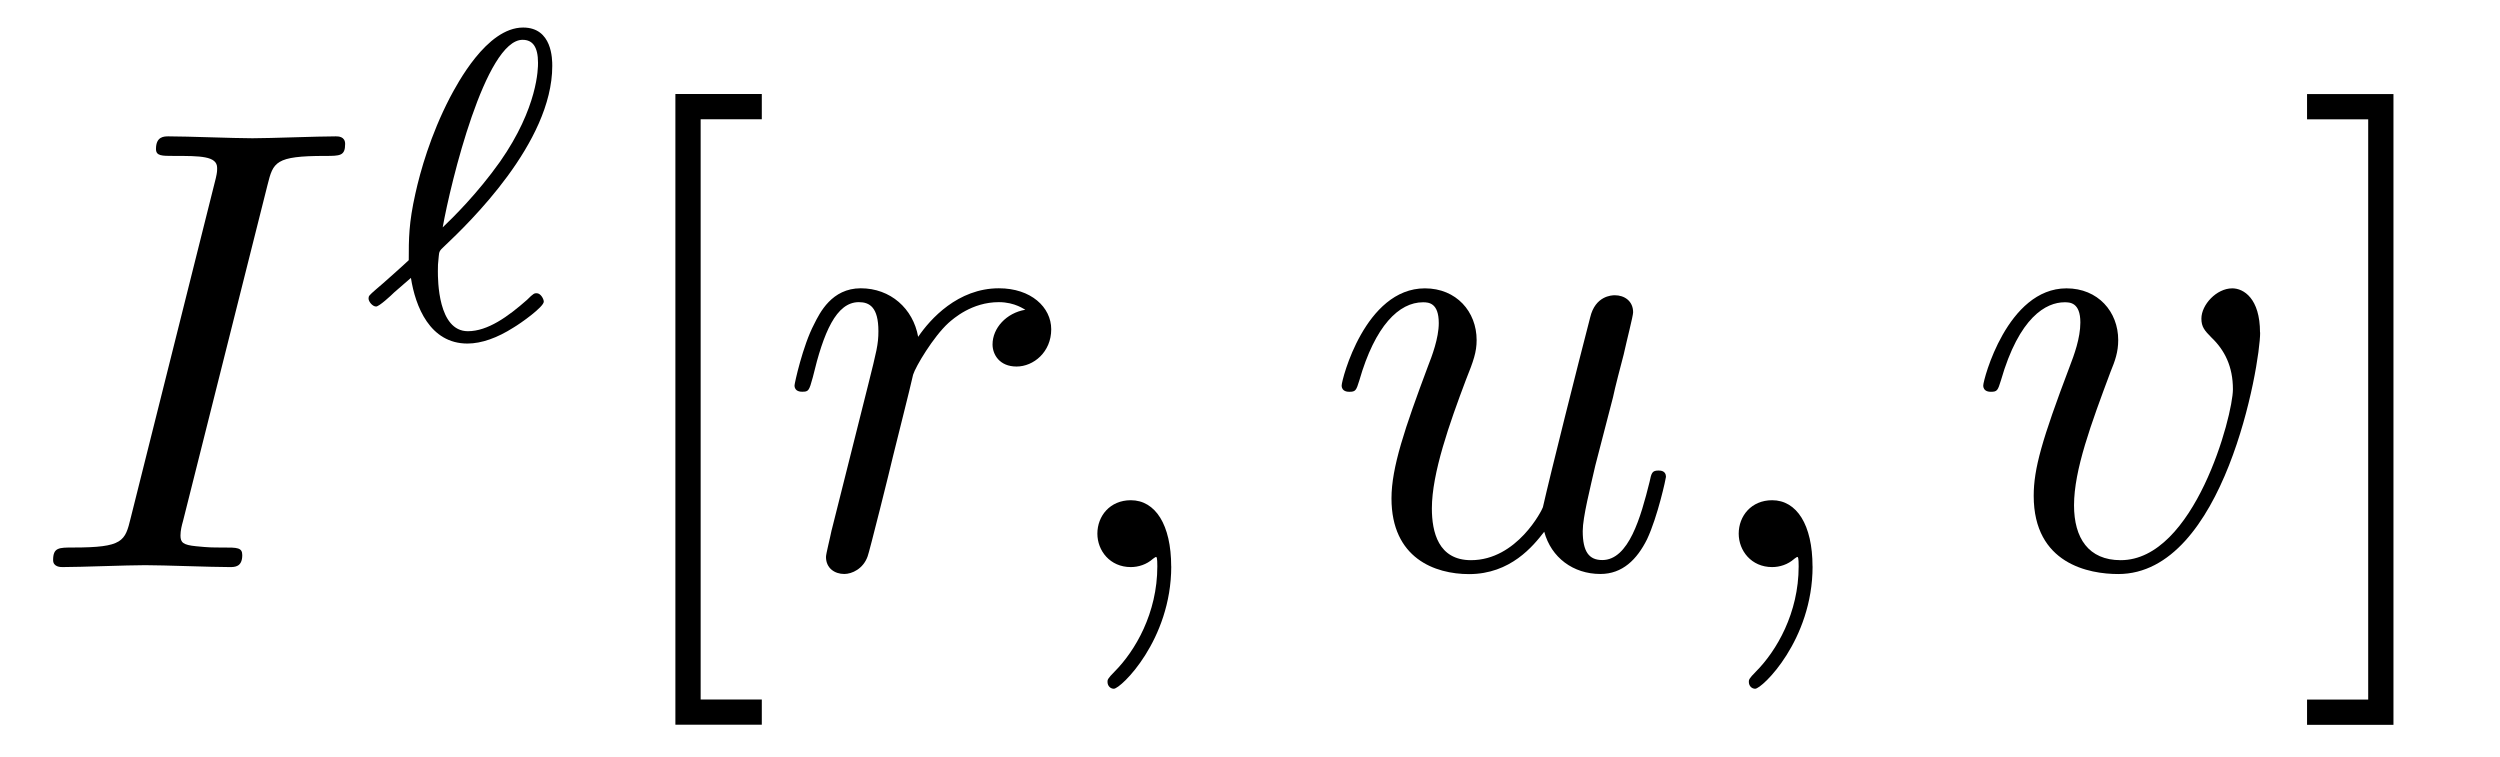
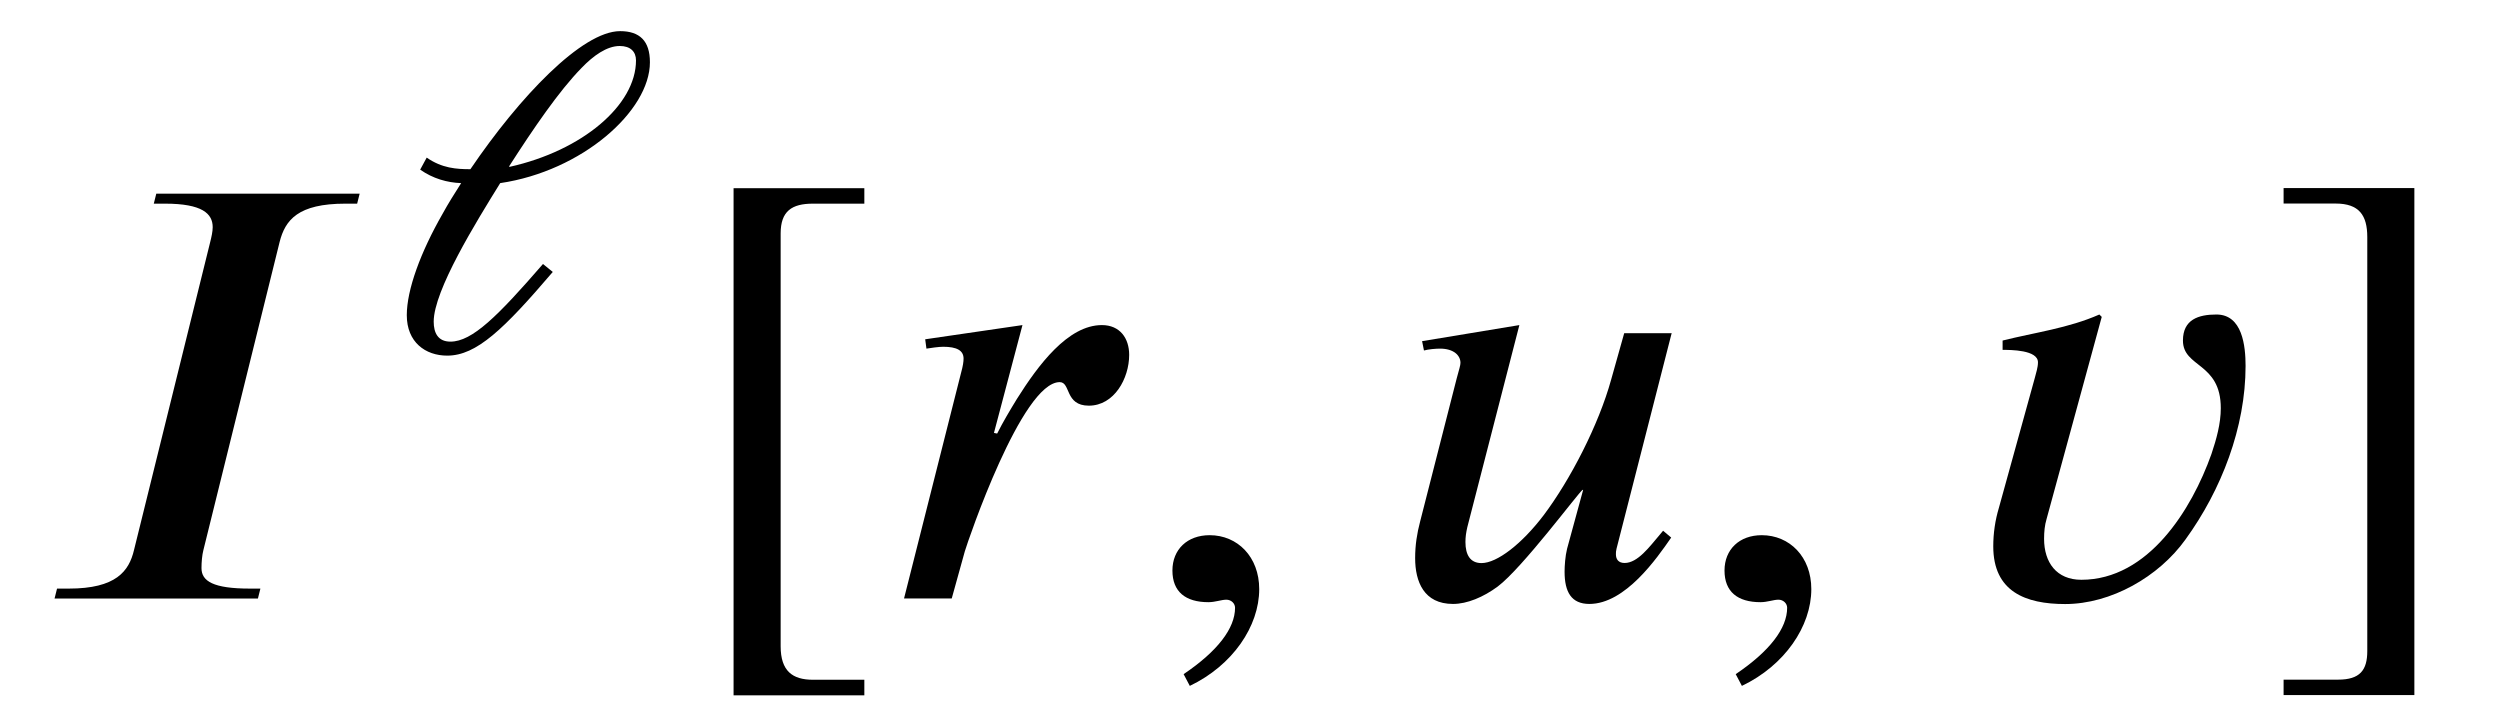
- <svg xmlns="http://www.w3.org/2000/svg" xmlns:xlink="http://www.w3.org/1999/xlink" version="1.1" width="39.492pt" height="11.949pt" viewBox="-.5 -8.958 39.492 11.949">
+ <svg xmlns="http://www.w3.org/2000/svg" xmlns:xlink="http://www.w3.org/1999/xlink" version="1.1" width="40.179pt" height="11.672pt" viewBox="-.5 -9.618 40.179 11.672">
  <defs>
-     <path id="g7-96" d="m.83-.955c.07 .453 .3 1.039 .893 1.039c.223 0 .474-.091 .725-.251c.119-.07 .481-.328 .481-.411c0-.042-.049-.133-.112-.133c-.035 0-.049 0-.153 .105c-.3 .265-.621 .495-.934 .495c-.474 0-.474-.816-.474-.948c0-.091 0-.105 .014-.237c.007-.07 .007-.084 .091-.16c.384-.363 1.702-1.632 1.702-2.845c0-.105 0-.607-.46-.607c-.579 0-1.046 .9-1.158 1.109c-.307 .593-.467 1.165-.544 1.513c-.105 .467-.105 .711-.105 1.053c-.049 .049-.446 .404-.516 .46c-.112 .098-.119 .105-.119 .146c0 .049 .063 .126 .119 .126c.049 0 .237-.174 .286-.223l.265-.23zm.502-.795c.126-.711 .676-2.964 1.262-2.964c.16 0 .244 .112 .244 .363c0 .084 0 .704-.6 1.562c-.356 .502-.739 .879-.907 1.039z" />
-     <path id="g11-91" d="m2.54 2.491v-.399h-.966v-9.166h.966v-.399h-1.365v9.963h1.365z" />
-     <path id="g11-93" d="m1.584-7.472h-1.365v.399h.966v9.166h-.966v.399h1.365v-9.963z" />
-     <path id="g8-59" d="m2.022-.01c0-.658-.249-1.046-.638-1.046c-.329 0-.528 .249-.528 .528c0 .269 .199 .528 .528 .528c.12 0 .249-.04 .349-.13c.03-.02 .04-.03 .05-.03s.02 .01 .02 .149c0 .737-.349 1.335-.677 1.664c-.11 .11-.11 .13-.11 .159c0 .07 .05 .11 .1 .11c.11 0 .907-.767 .907-1.933z" />
-     <path id="g8-73" d="m3.726-6.037c.09-.359 .12-.458 .907-.458c.239 0 .319 0 .319-.189c0-.12-.11-.12-.149-.12c-.289 0-1.026 .03-1.315 .03c-.299 0-1.026-.03-1.325-.03c-.07 0-.199 0-.199 .199c0 .11 .09 .11 .279 .11c.418 0 .687 0 .687 .189c0 .05 0 .07-.02 .159l-1.345 5.37c-.09 .369-.12 .468-.907 .468c-.229 0-.319 0-.319 .199c0 .11 .12 .11 .149 .11c.289 0 1.016-.03 1.305-.03c.299 0 1.036 .03 1.335 .03c.08 0 .199 0 .199-.189c0-.12-.08-.12-.299-.12c-.179 0-.229 0-.428-.02c-.209-.02-.249-.06-.249-.169c0-.08 .02-.159 .04-.229l1.335-5.31z" />
-     <path id="g8-114" d="m.877-.588c-.03 .149-.09 .379-.09 .428c0 .179 .139 .269 .289 .269c.12 0 .299-.08 .369-.279c.02-.04 .359-1.395 .399-1.574c.08-.329 .259-1.026 .319-1.295c.04-.13 .319-.598 .558-.817c.08-.07 .369-.329 .797-.329c.259 0 .408 .12 .418 .12c-.299 .05-.518 .289-.518 .548c0 .159 .11 .349 .379 .349s.548-.229 .548-.588c0-.349-.319-.648-.827-.648c-.648 0-1.086 .488-1.275 .767c-.08-.448-.438-.767-.907-.767c-.458 0-.648 .389-.737 .568c-.179 .339-.309 .936-.309 .966c0 .1 .1 .1 .12 .1c.1 0 .11-.01 .169-.229c.169-.707 .369-1.186 .727-1.186c.169 0 .309 .08 .309 .458c0 .209-.03 .319-.159 .837l-.578 2.301z" />
-     <path id="g8-117" d="m3.487-.558c.11 .408 .458 .667 .887 .667c.349 0 .578-.229 .737-.548c.169-.359 .299-.966 .299-.986c0-.1-.09-.1-.12-.1c-.1 0-.11 .04-.139 .179c-.139 .558-.329 1.235-.747 1.235c-.209 0-.309-.13-.309-.458c0-.219 .12-.687 .199-1.036l.279-1.076c.03-.149 .13-.528 .169-.677c.05-.229 .149-.608 .149-.667c0-.179-.139-.269-.289-.269c-.05 0-.309 .01-.389 .349c-.189 .727-.628 2.471-.747 2.999c-.01 .04-.408 .837-1.136 .837c-.518 0-.618-.448-.618-.817c0-.558 .279-1.345 .538-2.032c.12-.299 .169-.438 .169-.628c0-.448-.319-.817-.817-.817c-.946 0-1.315 1.445-1.315 1.534c0 .1 .1 .1 .12 .1c.1 0 .11-.02 .159-.179c.249-.867 .628-1.235 1.006-1.235c.09 0 .249 .01 .249 .329c0 .239-.11 .528-.169 .677c-.369 .986-.578 1.604-.578 2.092c0 .946 .687 1.196 1.225 1.196c.658 0 1.016-.448 1.186-.667z" />
-     <path id="g8-118" d="m4.663-3.706c0-.538-.259-.697-.438-.697c-.249 0-.488 .259-.488 .478c0 .13 .05 .189 .159 .299c.209 .199 .339 .458 .339 .817c0 .418-.608 2.7-1.773 2.7c-.508 0-.737-.349-.737-.867c0-.558 .269-1.285 .578-2.112c.07-.169 .12-.309 .12-.498c0-.448-.319-.817-.817-.817c-.936 0-1.315 1.445-1.315 1.534c0 .1 .1 .1 .12 .1c.1 0 .11-.02 .159-.179c.289-1.006 .717-1.235 1.006-1.235c.08 0 .249 0 .249 .319c0 .249-.1 .518-.169 .697c-.438 1.156-.568 1.614-.568 2.042c0 1.076 .877 1.235 1.335 1.235c1.674 0 2.242-3.298 2.242-3.816z" />
+     <use id="g3-974" xlink:href="#g2-974" transform="scale(1.25)" />
+     <use id="g4-45" xlink:href="#g2-45" transform="scale(1.666667)" />
+     <use id="g4-92" xlink:href="#g2-92" transform="scale(1.666667)" />
+     <use id="g4-94" xlink:href="#g2-94" transform="scale(1.666667)" />
+     <use id="g4-2484" xlink:href="#g2-2484" transform="scale(1.666667)" />
+     <use id="g4-2518" xlink:href="#g2-2518" transform="scale(1.666667)" />
+     <use id="g4-2521" xlink:href="#g2-2521" transform="scale(1.666667)" />
+     <use id="g4-2522" xlink:href="#g2-2522" transform="scale(1.666667)" />
+     <path id="g2-45" d="m.496 .843c.412-.197 .669-.574 .669-.933c0-.311-.209-.52-.478-.52c-.215 0-.359 .137-.359 .341s.126 .305 .347 .305c.066 0 .126-.024 .173-.024s.084 .036 .084 .078c0 .197-.167 .418-.496 .64l.06 .114z" />
+     <path id="g2-92" d="m1.787 .933v-.149h-.496c-.197 0-.311-.084-.311-.323v-3.981c0-.215 .108-.287 .311-.287h.496v-.149h-1.261v4.89h1.261z" />
+     <path id="g2-94" d="m1.465 .933v-4.89h-1.261v.149h.502c.227 0 .305 .114 .305 .323v3.993c0 .185-.072 .275-.281 .275h-.526v.149h1.261z" />
+     <path id="g2-974" d="m1.602-2.367c.311-.484 .64-.968 .933-1.267c.149-.155 .323-.281 .49-.281c.137 0 .209 .072 .209 .185c0 .574-.687 1.16-1.626 1.369l-.006-.006zm-1.142 .042c.161 .114 .347 .167 .526 .173c-.084 .132-.167 .263-.239 .395c-.281 .49-.46 .974-.46 1.303c0 .347 .239 .52 .52 .52c.377 0 .729-.341 1.357-1.076l-.126-.102c-.58 .669-.909 .998-1.19 .998c-.161 0-.215-.114-.215-.257c0-.4 .544-1.279 .855-1.781c1.052-.155 1.925-.927 1.925-1.554c0-.275-.132-.4-.383-.4c-.49 0-1.297 .849-1.925 1.775c-.179 0-.365-.012-.562-.149l-.084 .155z" />
+     <path id="g2-2484" d="m3.168-3.903h-1.961l-.024 .096h.108c.359 0 .46 .096 .46 .227c0 .042-.012 .096-.024 .143l-.735 2.971c-.048 .203-.173 .371-.628 .371h-.114l-.024 .096h1.961l.024-.096h-.102c-.353 0-.466-.072-.466-.197c0-.06 .006-.126 .018-.173l.735-2.971c.054-.215 .179-.371 .634-.371h.114l.024-.096z" />
+     <path id="g2-2518" d="m1.046-1.596l.275-1.04l-.938 .137l.012 .09c.036-.006 .12-.018 .161-.018c.132 0 .197 .036 .197 .114c0 .03-.006 .072-.024 .137l-.55 2.176h.46l.126-.454c.03-.102 .55-1.632 .915-1.632c.108 0 .048 .227 .281 .227c.245 0 .389-.263 .389-.49c0-.161-.09-.287-.263-.287c-.329 0-.616 .389-.819 .711c-.066 .108-.137 .227-.191 .335l-.03-.006z" />
+     <path id="g2-2521" d="m2.654-2.558h-.46l-.126 .448c-.12 .436-.395 .968-.652 1.309c-.209 .275-.448 .46-.598 .46c-.108 0-.155-.078-.155-.203c0-.048 .006-.09 .018-.143l.502-1.949l-.938 .155l.018 .09c.042-.012 .114-.018 .155-.018c.132 0 .197 .066 .197 .137c0 .024-.012 .06-.036 .149l-.353 1.381c-.03 .114-.048 .227-.048 .353c0 .227 .084 .442 .365 .442c.137 0 .293-.066 .43-.167c.239-.179 .777-.903 .819-.933h.006l-.155 .568c-.018 .072-.024 .167-.024 .221c0 .197 .066 .311 .239 .311c.347 0 .652-.442 .789-.64l-.078-.066l-.03 .036c-.102 .12-.215 .275-.341 .275c-.06 0-.084-.036-.084-.084c0-.018 0-.03 .006-.054l.532-2.08z" />
+     <path id="g2-2522" d="m1.476-2.714l-.024-.024c-.299 .132-.622 .173-.933 .251v.09c.078 0 .341 0 .341 .12c0 .048-.018 .102-.03 .149l-.347 1.255c-.036 .12-.054 .245-.054 .371c0 .436 .311 .556 .693 .556c.442 0 .903-.263 1.16-.622c.347-.478 .58-1.082 .58-1.674c0-.191-.03-.496-.281-.496c-.173 0-.323 .048-.323 .251c0 .263 .365 .209 .365 .652c0 .149-.042 .299-.09 .442c-.191 .538-.61 1.213-1.255 1.213c-.239 0-.359-.167-.359-.395c0-.066 .006-.132 .024-.191l.532-1.949z" />
  </defs>
-   <g id="page100">
-     <use x="0" y="0" xlink:href="#g8-73" />
-     <use x="5.161" y="-3.615" xlink:href="#g7-96" />
-     <use x="8.994" y="0" xlink:href="#g11-91" />
-     <use x="11.761" y="0" xlink:href="#g8-114" />
-     <use x="15.979" y="0" xlink:href="#g8-59" />
-     <use x="20.407" y="0" xlink:href="#g8-117" />
-     <use x="26.11" y="0" xlink:href="#g8-59" />
-     <use x="30.538" y="0" xlink:href="#g8-118" />
-     <use x="35.725" y="0" xlink:href="#g11-93" />
+   <g id="page385">
+     <g fill="currentColor">
+       <use x="0" y="0" xlink:href="#g4-2484" />
+       <use x="5.679" y="-3.985" xlink:href="#g3-974" />
+       <use x="10.413" y="0" xlink:href="#g4-92" />
+       <use x="13.731" y="0" xlink:href="#g4-2518" />
+       <use x="17.796" y="0" xlink:href="#g4-45" />
+       <use x="21.947" y="0" xlink:href="#g4-2521" />
+       <use x="26.669" y="0" xlink:href="#g4-45" />
+       <use x="30.82" y="0" xlink:href="#g4-2522" />
+       <use x="35.861" y="0" xlink:href="#g4-94" />
+     </g>
  </g>
</svg>
